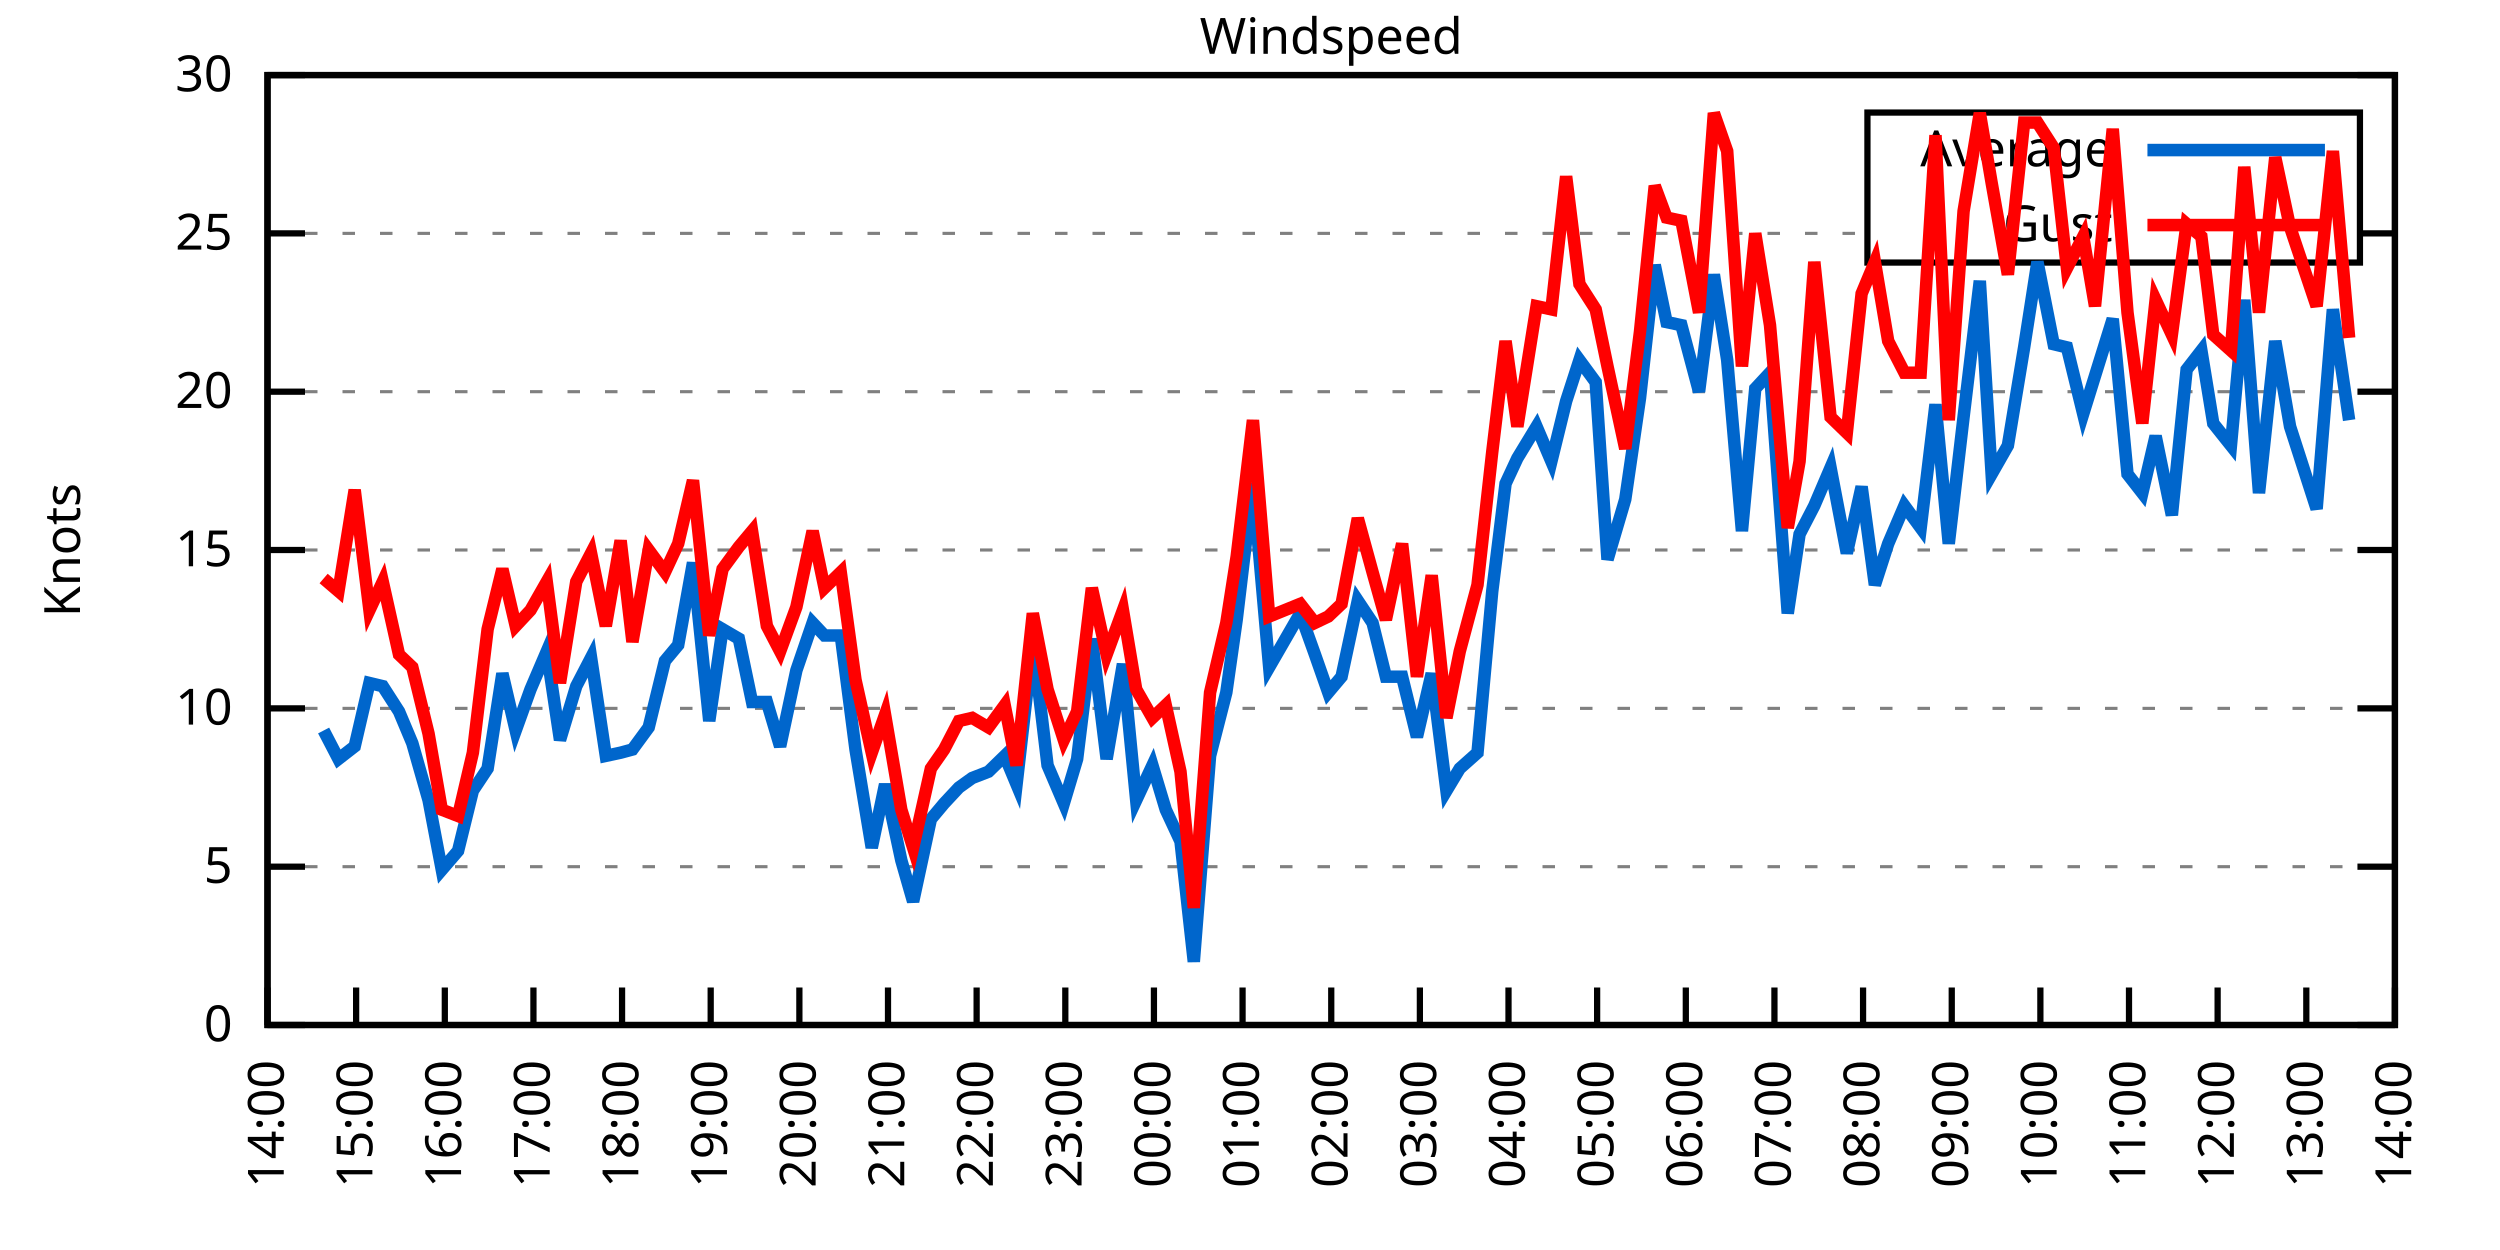
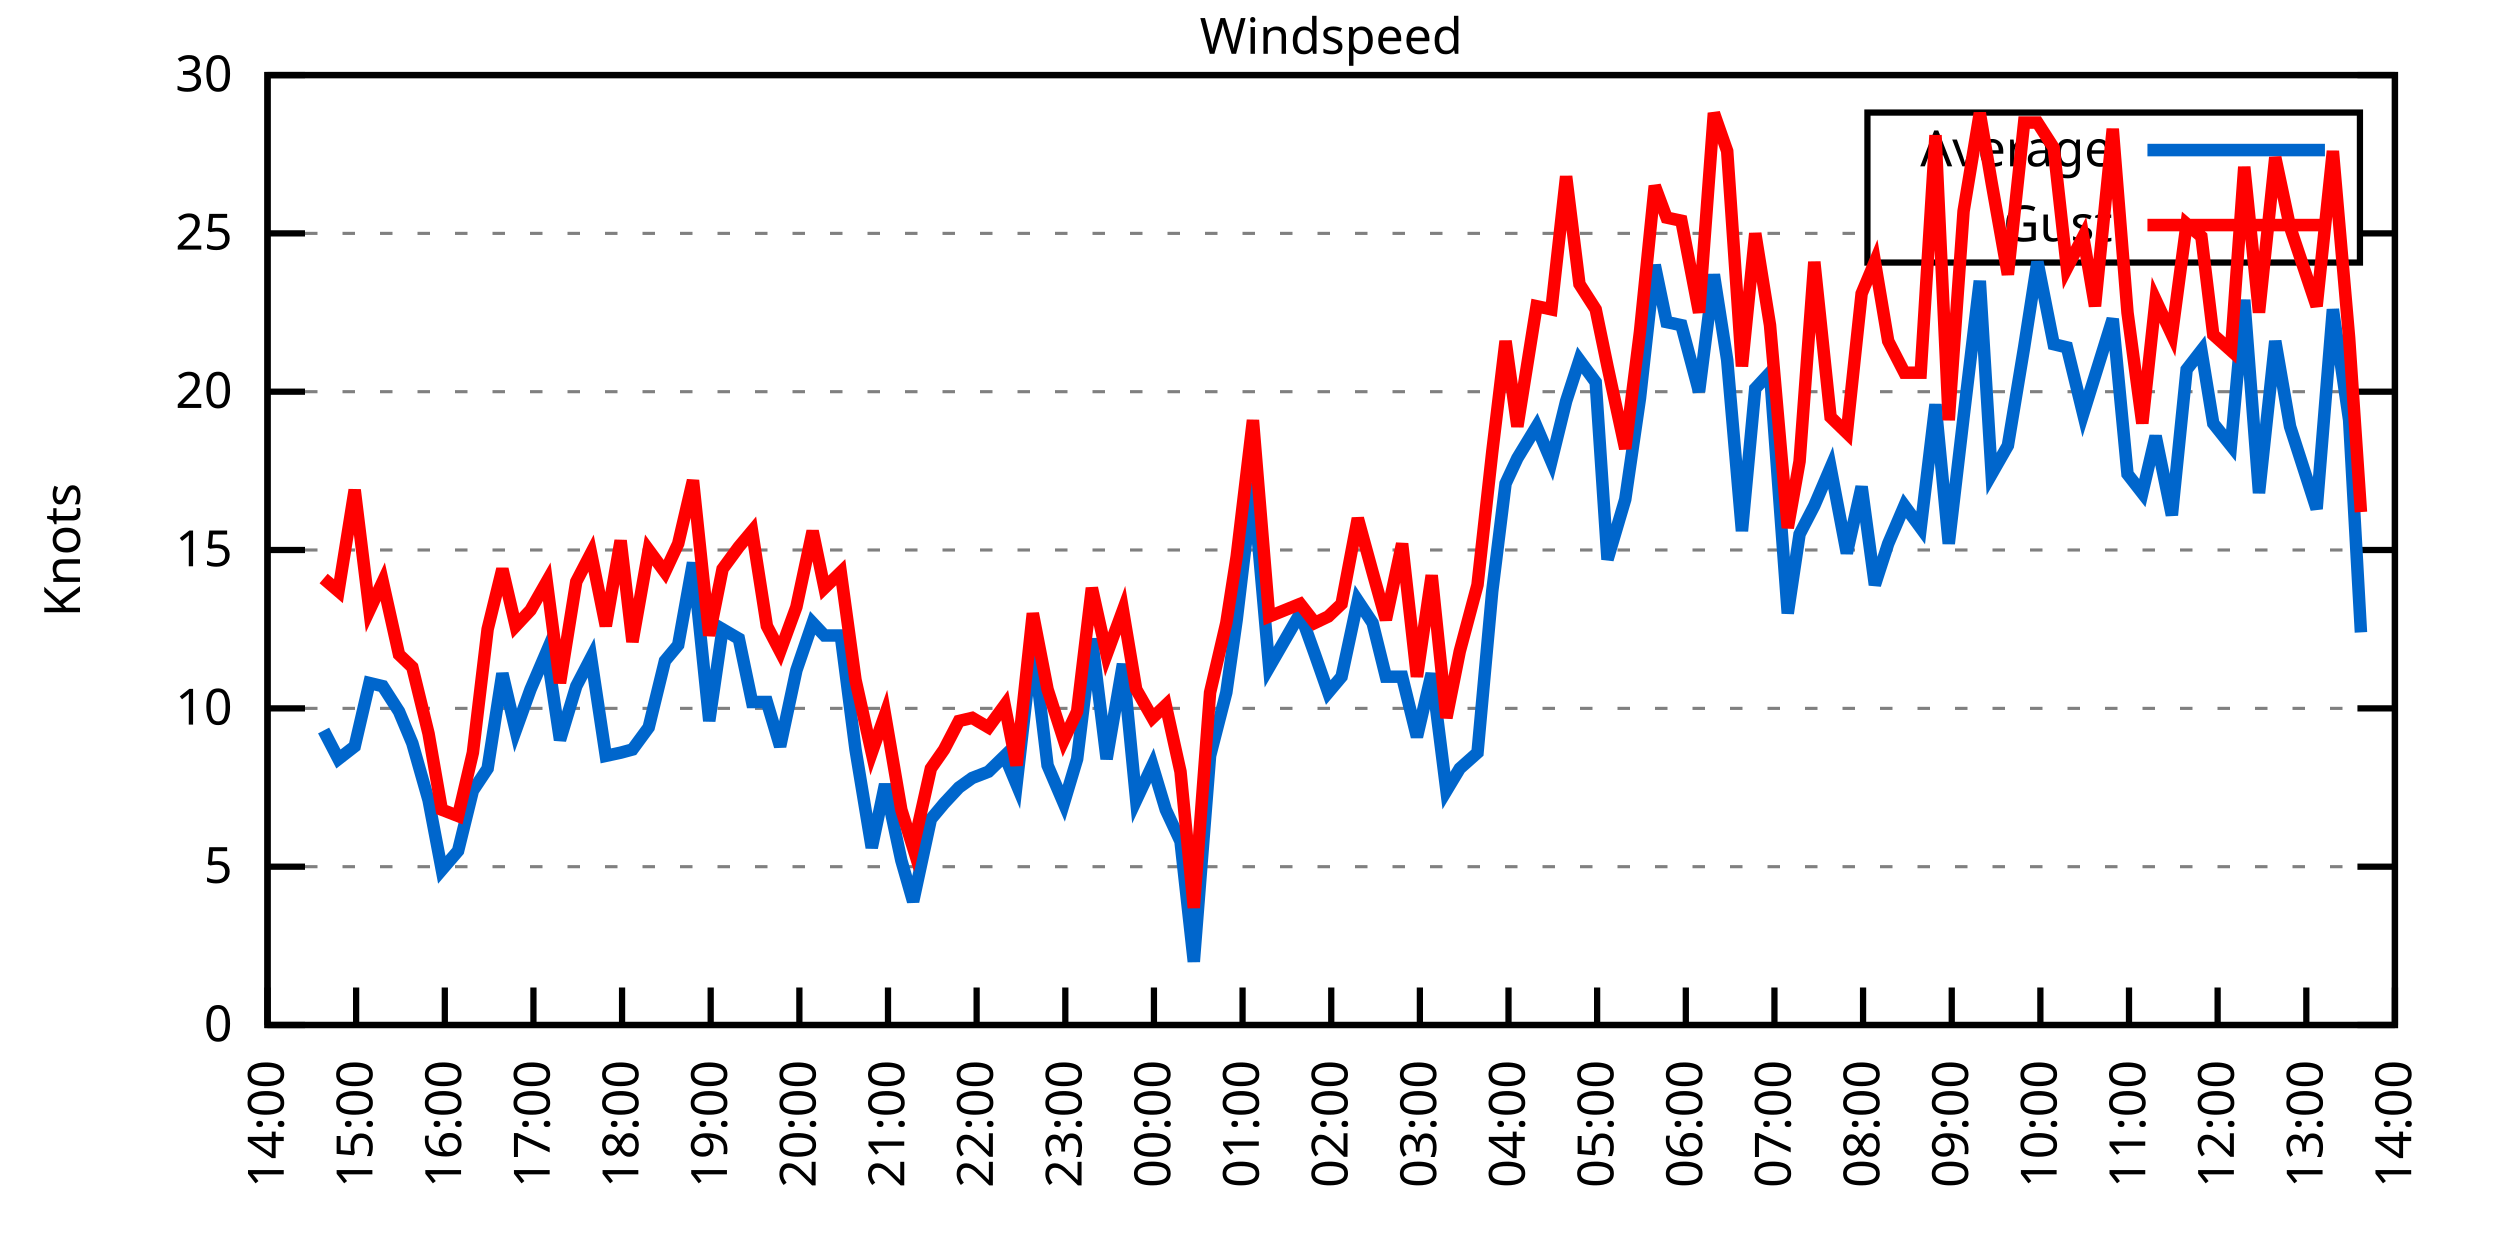
<svg xmlns="http://www.w3.org/2000/svg" xmlns:xlink="http://www.w3.org/1999/xlink" width="400" height="200" viewBox="0 0 400 200">
  <g id="gnuplot_canvas">
    <rect x="0" y="0" width="400" height="200" fill="none" />
    <defs>
      <circle id="gpDot" r="0.5" stroke-width="0.5" stroke="currentColor" />
      <path id="gpPt0" stroke-width="0.333" stroke="currentColor" d="M-1,0 h2 M0,-1 v2" />
      <path id="gpPt1" stroke-width="0.333" stroke="currentColor" d="M-1,-1 L1,1 M1,-1 L-1,1" />
      <path id="gpPt2" stroke-width="0.333" stroke="currentColor" d="M-1,0 L1,0 M0,-1 L0,1 M-1,-1 L1,1 M-1,1 L1,-1" />
      <rect id="gpPt3" stroke-width="0.333" stroke="currentColor" x="-1" y="-1" width="2" height="2" />
      <rect id="gpPt4" stroke-width="0.333" stroke="currentColor" fill="currentColor" x="-1" y="-1" width="2" height="2" />
      <circle id="gpPt5" stroke-width="0.333" stroke="currentColor" cx="0" cy="0" r="1" />
      <use xlink:href="#gpPt5" id="gpPt6" fill="currentColor" stroke="none" />
      <path id="gpPt7" stroke-width="0.333" stroke="currentColor" d="M0,-1.33 L-1.33,0.67 L1.33,0.67 z" />
      <use xlink:href="#gpPt7" id="gpPt8" fill="currentColor" stroke="none" />
      <use xlink:href="#gpPt7" id="gpPt9" stroke="currentColor" transform="rotate(180)" />
      <use xlink:href="#gpPt9" id="gpPt10" fill="currentColor" stroke="none" />
      <use xlink:href="#gpPt3" id="gpPt11" stroke="currentColor" transform="rotate(45)" />
      <use xlink:href="#gpPt11" id="gpPt12" fill="currentColor" stroke="none" />
      <path id="gpPt13" stroke-width="0.333" stroke="currentColor" d="M0,1.330 L1.265,0.411 L0.782,-1.067 L-0.782,-1.076 L-1.265,0.411 z" />
      <use xlink:href="#gpPt13" id="gpPt14" fill="currentColor" stroke="none" />
      <filter id="textbox" filterUnits="objectBoundingBox" x="0" y="0" height="1" width="1">
        <feFlood flood-color="white" flood-opacity="1" result="bgnd" />
        <feComposite in="SourceGraphic" in2="bgnd" operator="atop" />
      </filter>
      <filter id="greybox" filterUnits="objectBoundingBox" x="0" y="0" height="1" width="1">
        <feFlood flood-color="lightgrey" flood-opacity="1" result="grey" />
        <feComposite in="SourceGraphic" in2="grey" operator="atop" />
      </filter>
    </defs>
    <g fill="none" color="white" stroke="currentColor" stroke-width="1.00" stroke-linecap="butt" stroke-linejoin="miter">
</g>
    <g fill="none" color="black" stroke="currentColor" stroke-width="1.00" stroke-linecap="butt" stroke-linejoin="miter">
      <g stroke="none" shape-rendering="crispEdges">
        <polygon fill="rgb(255, 255, 255)" points="42.80,164.00 383.18,164.00 383.18,12.02 42.80,12.02 " />
      </g>
    </g>
    <g fill="none" color="black" stroke="currentColor" stroke-width="1.00" stroke-linecap="butt" stroke-linejoin="miter">
</g>
    <g fill="none" color="black" stroke="black" stroke-width="0.50" stroke-linecap="butt" stroke-linejoin="miter">
</g>
    <g fill="none" color="gray" stroke="currentColor" stroke-width="0.50" stroke-linecap="butt" stroke-linejoin="miter">
      <path stroke="gray" stroke-dasharray="2,4" class="gridline" d="M42.80,164.00 L383.19,164.00  " />
    </g>
    <g fill="none" color="gray" stroke="gray" stroke-width="1.00" stroke-linecap="butt" stroke-linejoin="miter">
</g>
    <g fill="none" color="black" stroke="currentColor" stroke-width="1.00" stroke-linecap="butt" stroke-linejoin="miter">
      <path stroke="black" d="M42.80,164.00 L48.80,164.00 M383.19,164.00 L377.19,164.00  " />
      <g transform="translate(37.20,166.60)" stroke="none" fill="black" font-family="Sans" font-size="8.00" text-anchor="end">
        <text>
          <tspan font-family="Sans"> 0</tspan>
        </text>
      </g>
    </g>
    <g fill="none" color="black" stroke="currentColor" stroke-width="1.00" stroke-linecap="butt" stroke-linejoin="miter">
</g>
    <g fill="none" color="black" stroke="black" stroke-width="0.50" stroke-linecap="butt" stroke-linejoin="miter">
</g>
    <g fill="none" color="gray" stroke="currentColor" stroke-width="0.50" stroke-linecap="butt" stroke-linejoin="miter">
      <path stroke="gray" stroke-dasharray="2,4" class="gridline" d="M42.80,138.67 L383.19,138.67  " />
    </g>
    <g fill="none" color="gray" stroke="gray" stroke-width="1.00" stroke-linecap="butt" stroke-linejoin="miter">
</g>
    <g fill="none" color="black" stroke="currentColor" stroke-width="1.00" stroke-linecap="butt" stroke-linejoin="miter">
      <path stroke="black" d="M42.80,138.67 L48.80,138.67 M383.19,138.67 L377.19,138.67  " />
      <g transform="translate(37.20,141.27)" stroke="none" fill="black" font-family="Sans" font-size="8.00" text-anchor="end">
        <text>
          <tspan font-family="Sans"> 5</tspan>
        </text>
      </g>
    </g>
    <g fill="none" color="black" stroke="currentColor" stroke-width="1.00" stroke-linecap="butt" stroke-linejoin="miter">
</g>
    <g fill="none" color="black" stroke="black" stroke-width="0.50" stroke-linecap="butt" stroke-linejoin="miter">
</g>
    <g fill="none" color="gray" stroke="currentColor" stroke-width="0.50" stroke-linecap="butt" stroke-linejoin="miter">
      <path stroke="gray" stroke-dasharray="2,4" class="gridline" d="M42.80,113.34 L383.19,113.34  " />
    </g>
    <g fill="none" color="gray" stroke="gray" stroke-width="1.00" stroke-linecap="butt" stroke-linejoin="miter">
</g>
    <g fill="none" color="black" stroke="currentColor" stroke-width="1.00" stroke-linecap="butt" stroke-linejoin="miter">
      <path stroke="black" d="M42.80,113.34 L48.80,113.34 M383.19,113.34 L377.19,113.34  " />
      <g transform="translate(37.20,115.94)" stroke="none" fill="black" font-family="Sans" font-size="8.00" text-anchor="end">
        <text>
          <tspan font-family="Sans"> 10</tspan>
        </text>
      </g>
    </g>
    <g fill="none" color="black" stroke="currentColor" stroke-width="1.00" stroke-linecap="butt" stroke-linejoin="miter">
</g>
    <g fill="none" color="black" stroke="black" stroke-width="0.50" stroke-linecap="butt" stroke-linejoin="miter">
</g>
    <g fill="none" color="gray" stroke="currentColor" stroke-width="0.50" stroke-linecap="butt" stroke-linejoin="miter">
      <path stroke="gray" stroke-dasharray="2,4" class="gridline" d="M42.80,88.00 L383.19,88.00  " />
    </g>
    <g fill="none" color="gray" stroke="gray" stroke-width="1.00" stroke-linecap="butt" stroke-linejoin="miter">
</g>
    <g fill="none" color="black" stroke="currentColor" stroke-width="1.00" stroke-linecap="butt" stroke-linejoin="miter">
      <path stroke="black" d="M42.80,88.00 L48.80,88.00 M383.19,88.00 L377.19,88.00  " />
      <g transform="translate(37.20,90.60)" stroke="none" fill="black" font-family="Sans" font-size="8.00" text-anchor="end">
        <text>
          <tspan font-family="Sans"> 15</tspan>
        </text>
      </g>
    </g>
    <g fill="none" color="black" stroke="currentColor" stroke-width="1.00" stroke-linecap="butt" stroke-linejoin="miter">
</g>
    <g fill="none" color="black" stroke="black" stroke-width="0.50" stroke-linecap="butt" stroke-linejoin="miter">
</g>
    <g fill="none" color="gray" stroke="currentColor" stroke-width="0.50" stroke-linecap="butt" stroke-linejoin="miter">
      <path stroke="gray" stroke-dasharray="2,4" class="gridline" d="M42.80,62.67 L383.19,62.67  " />
    </g>
    <g fill="none" color="gray" stroke="gray" stroke-width="1.00" stroke-linecap="butt" stroke-linejoin="miter">
</g>
    <g fill="none" color="black" stroke="currentColor" stroke-width="1.00" stroke-linecap="butt" stroke-linejoin="miter">
      <path stroke="black" d="M42.80,62.67 L48.80,62.67 M383.19,62.67 L377.19,62.67  " />
      <g transform="translate(37.20,65.27)" stroke="none" fill="black" font-family="Sans" font-size="8.00" text-anchor="end">
        <text>
          <tspan font-family="Sans"> 20</tspan>
        </text>
      </g>
    </g>
    <g fill="none" color="black" stroke="currentColor" stroke-width="1.00" stroke-linecap="butt" stroke-linejoin="miter">
</g>
    <g fill="none" color="black" stroke="black" stroke-width="0.50" stroke-linecap="butt" stroke-linejoin="miter">
</g>
    <g fill="none" color="gray" stroke="currentColor" stroke-width="0.50" stroke-linecap="butt" stroke-linejoin="miter">
      <path stroke="gray" stroke-dasharray="2,4" class="gridline" d="M42.80,37.34 L298.79,37.34 M377.59,37.34 L383.19,37.34  " />
    </g>
    <g fill="none" color="gray" stroke="gray" stroke-width="1.00" stroke-linecap="butt" stroke-linejoin="miter">
</g>
    <g fill="none" color="black" stroke="currentColor" stroke-width="1.00" stroke-linecap="butt" stroke-linejoin="miter">
      <path stroke="black" d="M42.80,37.34 L48.80,37.34 M383.19,37.34 L377.19,37.34  " />
      <g transform="translate(37.20,39.94)" stroke="none" fill="black" font-family="Sans" font-size="8.00" text-anchor="end">
        <text>
          <tspan font-family="Sans"> 25</tspan>
        </text>
      </g>
    </g>
    <g fill="none" color="black" stroke="currentColor" stroke-width="1.00" stroke-linecap="butt" stroke-linejoin="miter">
</g>
    <g fill="none" color="black" stroke="black" stroke-width="0.50" stroke-linecap="butt" stroke-linejoin="miter">
</g>
    <g fill="none" color="gray" stroke="currentColor" stroke-width="0.50" stroke-linecap="butt" stroke-linejoin="miter">
      <path stroke="gray" stroke-dasharray="2,4" class="gridline" d="M42.80,12.01 L383.19,12.01  " />
    </g>
    <g fill="none" color="gray" stroke="gray" stroke-width="1.00" stroke-linecap="butt" stroke-linejoin="miter">
</g>
    <g fill="none" color="black" stroke="currentColor" stroke-width="1.00" stroke-linecap="butt" stroke-linejoin="miter">
      <path stroke="black" d="M42.80,12.01 L48.80,12.01 M383.19,12.01 L377.19,12.01  " />
      <g transform="translate(37.20,14.61)" stroke="none" fill="black" font-family="Sans" font-size="8.00" text-anchor="end">
        <text>
          <tspan font-family="Sans"> 30</tspan>
        </text>
      </g>
    </g>
    <g fill="none" color="black" stroke="currentColor" stroke-width="1.00" stroke-linecap="butt" stroke-linejoin="miter">
      <path stroke="black" d="M42.80,164.00 L42.80,158.00  " />
      <g transform="translate(45.40,169.60) rotate(270.00)" stroke="none" fill="black" font-family="Sans" font-size="8.00" text-anchor="end">
        <text>
          <tspan font-family="Sans">14:00</tspan>
        </text>
      </g>
    </g>
    <g fill="none" color="black" stroke="currentColor" stroke-width="1.00" stroke-linecap="butt" stroke-linejoin="miter">
      <path stroke="black" d="M56.98,164.00 L56.98,158.00  " />
      <g transform="translate(59.58,169.60) rotate(270.00)" stroke="none" fill="black" font-family="Sans" font-size="8.00" text-anchor="end">
        <text>
          <tspan font-family="Sans">15:00</tspan>
        </text>
      </g>
    </g>
    <g fill="none" color="black" stroke="currentColor" stroke-width="1.00" stroke-linecap="butt" stroke-linejoin="miter">
      <path stroke="black" d="M71.17,164.00 L71.17,158.00  " />
      <g transform="translate(73.77,169.60) rotate(270.00)" stroke="none" fill="black" font-family="Sans" font-size="8.00" text-anchor="end">
        <text>
          <tspan font-family="Sans">16:00</tspan>
        </text>
      </g>
    </g>
    <g fill="none" color="black" stroke="currentColor" stroke-width="1.00" stroke-linecap="butt" stroke-linejoin="miter">
      <path stroke="black" d="M85.35,164.00 L85.35,158.00  " />
      <g transform="translate(87.95,169.60) rotate(270.00)" stroke="none" fill="black" font-family="Sans" font-size="8.00" text-anchor="end">
        <text>
          <tspan font-family="Sans">17:00</tspan>
        </text>
      </g>
    </g>
    <g fill="none" color="black" stroke="currentColor" stroke-width="1.00" stroke-linecap="butt" stroke-linejoin="miter">
      <path stroke="black" d="M99.53,164.00 L99.53,158.00  " />
      <g transform="translate(102.13,169.60) rotate(270.00)" stroke="none" fill="black" font-family="Sans" font-size="8.00" text-anchor="end">
        <text>
          <tspan font-family="Sans">18:00</tspan>
        </text>
      </g>
    </g>
    <g fill="none" color="black" stroke="currentColor" stroke-width="1.00" stroke-linecap="butt" stroke-linejoin="miter">
      <path stroke="black" d="M113.71,164.00 L113.71,158.00  " />
      <g transform="translate(116.31,169.60) rotate(270.00)" stroke="none" fill="black" font-family="Sans" font-size="8.00" text-anchor="end">
        <text>
          <tspan font-family="Sans">19:00</tspan>
        </text>
      </g>
    </g>
    <g fill="none" color="black" stroke="currentColor" stroke-width="1.00" stroke-linecap="butt" stroke-linejoin="miter">
      <path stroke="black" d="M127.90,164.00 L127.90,158.00  " />
      <g transform="translate(130.50,169.60) rotate(270.00)" stroke="none" fill="black" font-family="Sans" font-size="8.00" text-anchor="end">
        <text>
          <tspan font-family="Sans">20:00</tspan>
        </text>
      </g>
    </g>
    <g fill="none" color="black" stroke="currentColor" stroke-width="1.00" stroke-linecap="butt" stroke-linejoin="miter">
      <path stroke="black" d="M142.08,164.00 L142.08,158.00  " />
      <g transform="translate(144.68,169.60) rotate(270.00)" stroke="none" fill="black" font-family="Sans" font-size="8.00" text-anchor="end">
        <text>
          <tspan font-family="Sans">21:00</tspan>
        </text>
      </g>
    </g>
    <g fill="none" color="black" stroke="currentColor" stroke-width="1.00" stroke-linecap="butt" stroke-linejoin="miter">
      <path stroke="black" d="M156.26,164.00 L156.26,158.00  " />
      <g transform="translate(158.86,169.60) rotate(270.00)" stroke="none" fill="black" font-family="Sans" font-size="8.00" text-anchor="end">
        <text>
          <tspan font-family="Sans">22:00</tspan>
        </text>
      </g>
    </g>
    <g fill="none" color="black" stroke="currentColor" stroke-width="1.00" stroke-linecap="butt" stroke-linejoin="miter">
      <path stroke="black" d="M170.45,164.00 L170.45,158.00  " />
      <g transform="translate(173.05,169.60) rotate(270.00)" stroke="none" fill="black" font-family="Sans" font-size="8.00" text-anchor="end">
        <text>
          <tspan font-family="Sans">23:00</tspan>
        </text>
      </g>
    </g>
    <g fill="none" color="black" stroke="currentColor" stroke-width="1.00" stroke-linecap="butt" stroke-linejoin="miter">
      <path stroke="black" d="M184.63,164.00 L184.63,158.00  " />
      <g transform="translate(187.23,169.60) rotate(270.00)" stroke="none" fill="black" font-family="Sans" font-size="8.00" text-anchor="end">
        <text>
          <tspan font-family="Sans">00:00</tspan>
        </text>
      </g>
    </g>
    <g fill="none" color="black" stroke="currentColor" stroke-width="1.00" stroke-linecap="butt" stroke-linejoin="miter">
      <path stroke="black" d="M198.81,164.00 L198.81,158.00  " />
      <g transform="translate(201.41,169.60) rotate(270.00)" stroke="none" fill="black" font-family="Sans" font-size="8.00" text-anchor="end">
        <text>
          <tspan font-family="Sans">01:00</tspan>
        </text>
      </g>
    </g>
    <g fill="none" color="black" stroke="currentColor" stroke-width="1.00" stroke-linecap="butt" stroke-linejoin="miter">
      <path stroke="black" d="M213.00,164.00 L213.00,158.00  " />
      <g transform="translate(215.60,169.60) rotate(270.00)" stroke="none" fill="black" font-family="Sans" font-size="8.00" text-anchor="end">
        <text>
          <tspan font-family="Sans">02:00</tspan>
        </text>
      </g>
    </g>
    <g fill="none" color="black" stroke="currentColor" stroke-width="1.00" stroke-linecap="butt" stroke-linejoin="miter">
      <path stroke="black" d="M227.18,164.00 L227.18,158.00  " />
      <g transform="translate(229.78,169.60) rotate(270.00)" stroke="none" fill="black" font-family="Sans" font-size="8.00" text-anchor="end">
        <text>
          <tspan font-family="Sans">03:00</tspan>
        </text>
      </g>
    </g>
    <g fill="none" color="black" stroke="currentColor" stroke-width="1.00" stroke-linecap="butt" stroke-linejoin="miter">
      <path stroke="black" d="M241.36,164.00 L241.36,158.00  " />
      <g transform="translate(243.96,169.60) rotate(270.00)" stroke="none" fill="black" font-family="Sans" font-size="8.00" text-anchor="end">
        <text>
          <tspan font-family="Sans">04:00</tspan>
        </text>
      </g>
    </g>
    <g fill="none" color="black" stroke="currentColor" stroke-width="1.00" stroke-linecap="butt" stroke-linejoin="miter">
      <path stroke="black" d="M255.54,164.00 L255.54,158.00  " />
      <g transform="translate(258.14,169.60) rotate(270.00)" stroke="none" fill="black" font-family="Sans" font-size="8.00" text-anchor="end">
        <text>
          <tspan font-family="Sans">05:00</tspan>
        </text>
      </g>
    </g>
    <g fill="none" color="black" stroke="currentColor" stroke-width="1.00" stroke-linecap="butt" stroke-linejoin="miter">
      <path stroke="black" d="M269.73,164.00 L269.73,158.00  " />
      <g transform="translate(272.33,169.60) rotate(270.00)" stroke="none" fill="black" font-family="Sans" font-size="8.00" text-anchor="end">
        <text>
          <tspan font-family="Sans">06:00</tspan>
        </text>
      </g>
    </g>
    <g fill="none" color="black" stroke="currentColor" stroke-width="1.00" stroke-linecap="butt" stroke-linejoin="miter">
      <path stroke="black" d="M283.91,164.00 L283.91,158.00  " />
      <g transform="translate(286.51,169.60) rotate(270.00)" stroke="none" fill="black" font-family="Sans" font-size="8.00" text-anchor="end">
        <text>
          <tspan font-family="Sans">07:00</tspan>
        </text>
      </g>
    </g>
    <g fill="none" color="black" stroke="currentColor" stroke-width="1.00" stroke-linecap="butt" stroke-linejoin="miter">
      <path stroke="black" d="M298.09,164.00 L298.09,158.00  " />
      <g transform="translate(300.69,169.60) rotate(270.00)" stroke="none" fill="black" font-family="Sans" font-size="8.00" text-anchor="end">
        <text>
          <tspan font-family="Sans">08:00</tspan>
        </text>
      </g>
    </g>
    <g fill="none" color="black" stroke="currentColor" stroke-width="1.00" stroke-linecap="butt" stroke-linejoin="miter">
      <path stroke="black" d="M312.28,164.00 L312.28,158.00  " />
      <g transform="translate(314.88,169.60) rotate(270.00)" stroke="none" fill="black" font-family="Sans" font-size="8.00" text-anchor="end">
        <text>
          <tspan font-family="Sans">09:00</tspan>
        </text>
      </g>
    </g>
    <g fill="none" color="black" stroke="currentColor" stroke-width="1.00" stroke-linecap="butt" stroke-linejoin="miter">
      <path stroke="black" d="M326.46,164.00 L326.46,158.00  " />
      <g transform="translate(329.06,169.60) rotate(270.00)" stroke="none" fill="black" font-family="Sans" font-size="8.00" text-anchor="end">
        <text>
          <tspan font-family="Sans">10:00</tspan>
        </text>
      </g>
    </g>
    <g fill="none" color="black" stroke="currentColor" stroke-width="1.00" stroke-linecap="butt" stroke-linejoin="miter">
      <path stroke="black" d="M340.64,164.00 L340.64,158.00  " />
      <g transform="translate(343.24,169.60) rotate(270.00)" stroke="none" fill="black" font-family="Sans" font-size="8.00" text-anchor="end">
        <text>
          <tspan font-family="Sans">11:00</tspan>
        </text>
      </g>
    </g>
    <g fill="none" color="black" stroke="currentColor" stroke-width="1.00" stroke-linecap="butt" stroke-linejoin="miter">
      <path stroke="black" d="M354.82,164.00 L354.82,158.00  " />
      <g transform="translate(357.42,169.60) rotate(270.00)" stroke="none" fill="black" font-family="Sans" font-size="8.00" text-anchor="end">
        <text>
          <tspan font-family="Sans">12:00</tspan>
        </text>
      </g>
    </g>
    <g fill="none" color="black" stroke="currentColor" stroke-width="1.00" stroke-linecap="butt" stroke-linejoin="miter">
      <path stroke="black" d="M369.01,164.00 L369.01,158.00  " />
      <g transform="translate(371.61,169.60) rotate(270.00)" stroke="none" fill="black" font-family="Sans" font-size="8.00" text-anchor="end">
        <text>
          <tspan font-family="Sans">13:00</tspan>
        </text>
      </g>
    </g>
    <g fill="none" color="black" stroke="currentColor" stroke-width="1.00" stroke-linecap="butt" stroke-linejoin="miter">
      <path stroke="black" d="M383.19,164.00 L383.19,158.00  " />
      <g transform="translate(385.79,169.60) rotate(270.00)" stroke="none" fill="black" font-family="Sans" font-size="8.00" text-anchor="end">
        <text>
          <tspan font-family="Sans">14:00</tspan>
        </text>
      </g>
    </g>
    <g fill="none" color="black" stroke="currentColor" stroke-width="1.00" stroke-linecap="butt" stroke-linejoin="miter">
</g>
    <g fill="none" color="black" stroke="currentColor" stroke-width="1.00" stroke-linecap="butt" stroke-linejoin="miter">
      <path stroke="black" d="M42.80,12.01 L42.80,164.00 L383.19,164.00 L383.19,12.01 L42.80,12.01 Z  " />
    </g>
    <g fill="none" color="black" stroke="currentColor" stroke-width="1.00" stroke-linecap="butt" stroke-linejoin="miter">
</g>
    <g fill="none" color="black" stroke="currentColor" stroke-width="1.00" stroke-linecap="butt" stroke-linejoin="miter">
      <path stroke="black" d="M298.79,42.01 L298.79,18.01 L377.59,18.01 L377.59,42.01 L298.79,42.01 Z  " />
    </g>
    <g id="Windspeed_plot_1">
      <g fill="none" color="white" stroke="black" stroke-width="2.00" stroke-linecap="butt" stroke-linejoin="miter">
</g>
      <g fill="none" color="black" stroke="currentColor" stroke-width="2.00" stroke-linecap="butt" stroke-linejoin="miter">
        <g transform="translate(337.99,26.61)" stroke="none" fill="black" font-family="Sans" font-size="8.00" text-anchor="end">
          <text>
            <tspan font-family="Sans">Average</tspan>
          </text>
        </g>
      </g>
      <g fill="none" color="black" stroke="currentColor" stroke-width="2.00" stroke-linecap="butt" stroke-linejoin="miter">
-         <path stroke="rgb(  0, 102, 204)" d="M343.59,24.01 L371.99,24.01 M51.78,116.88 L54.15,121.44 L56.75,119.42 L59.11,109.28 L61.24,109.79 L63.84,113.84   L65.97,118.91 L68.57,128.03 L70.69,139.17 L73.29,136.14 L75.66,126.51 L78.02,122.96 L80.38,107.76 L82.51,116.88   L84.88,110.30 L87.48,104.22 L89.60,118.40 L92.20,109.79 L94.57,105.23 L96.93,120.94 L99.30,120.43 L101.19,119.92   L103.79,116.38 L106.39,105.74 L108.51,103.20 L110.88,90.03 L113.48,115.36 L115.61,100.67 L118.21,102.19 L120.33,112.32   L122.70,112.32 L124.82,119.42 L127.42,107.26 L130.02,99.66 L131.92,101.68 L134.52,101.68 L136.88,119.92 L139.48,135.63   L141.61,125.50 L144.21,137.66 L146.10,144.24 L148.94,131.07 L151.06,128.54 L153.43,126.00 L155.55,124.48 L158.15,123.47   L160.75,120.94 L162.65,125.50 L165.25,102.70 L167.61,122.46 L170.21,128.54 L172.34,121.44 L174.70,102.19 L177.06,121.44   L179.67,106.24 L181.79,128.03 L184.39,122.46 L186.52,129.55 L188.88,134.62 L191.01,153.87 L193.61,120.94 L196.21,110.80   L197.87,99.15 L200.47,77.37 L203.07,106.75 L208.03,98.14 L210.39,104.72 L212.52,110.80 L214.65,108.27 L217.25,96.11   L219.61,99.66 L221.74,108.27 L224.34,108.27 L226.71,117.90 L229.07,107.76 L231.43,126.51 L233.56,122.96 L236.40,120.43   L238.76,94.59 L240.89,77.37 L242.78,73.31 L245.85,68.25 L248.22,73.82 L250.58,64.19 L252.71,57.61 L255.31,61.15   L257.20,89.52 L260.04,79.90 L262.40,63.69 L264.76,42.41 L266.65,51.53 L269.02,52.03 L271.85,62.67 L274.22,43.93   L276.35,57.61 L278.71,84.97 L280.84,62.17 L283.20,59.63 L286.04,98.14 L287.93,85.47 L290.29,80.91 L292.89,74.83   L295.49,88.51 L297.86,77.87 L299.98,93.58 L302.11,86.99 L304.71,80.91 L307.31,84.46 L309.68,64.70 L311.80,86.99   L314.17,66.73 L316.77,44.94 L318.66,75.85 L321.26,71.29 L323.86,55.58 L325.99,41.90 L328.59,55.07 L330.71,55.58   L333.31,66.22 L335.20,60.14 L338.04,51.02 L340.40,75.85 L342.77,78.89 L344.90,69.77 L347.50,82.43 L349.86,59.13   L352.22,56.09 L354.12,67.74 L356.95,71.29 L359.08,47.98 L361.44,78.89 L364.04,54.57 L366.41,68.25 L370.66,81.42   L373.26,49.50 L375.86,67.23  " />
+         <path stroke="rgb(  0, 102, 204)" d="M343.59,24.01 L371.99,24.01 M51.78,116.88 L54.15,121.44 L56.75,119.42 L59.11,109.28 L61.24,109.79 L63.84,113.84   L65.97,118.91 L68.57,128.03 L70.69,139.17 L73.29,136.14 L75.66,126.51 L78.02,122.96 L80.38,107.76 L82.51,116.88   L84.88,110.30 L87.48,104.22 L89.60,118.40 L92.20,109.79 L94.57,105.23 L96.93,120.94 L99.30,120.43 L101.19,119.92   L103.79,116.38 L106.39,105.74 L108.51,103.20 L110.88,90.03 L113.48,115.36 L115.61,100.67 L118.21,102.19 L120.33,112.32   L122.70,112.32 L124.82,119.42 L127.42,107.26 L130.02,99.66 L131.92,101.68 L134.52,101.68 L136.88,119.92 L139.48,135.63   L141.61,125.50 L144.21,137.66 L146.10,144.24 L148.94,131.07 L151.06,128.54 L153.43,126.00 L155.55,124.48 L158.15,123.47   L160.75,120.94 L162.65,125.50 L165.25,102.70 L167.61,122.46 L170.21,128.54 L172.34,121.44 L174.70,102.19 L177.06,121.44   L179.67,106.24 L181.79,128.03 L184.39,122.46 L186.52,129.55 L188.88,134.62 L191.01,153.87 L193.61,120.94 L196.21,110.80   L197.87,99.15 L200.47,77.37 L203.07,106.75 L208.03,98.14 L210.39,104.72 L212.52,110.80 L214.65,108.27 L217.25,96.11   L219.61,99.66 L221.74,108.27 L224.34,108.27 L226.71,117.90 L229.07,107.76 L231.43,126.51 L233.56,122.96 L236.40,120.43   L238.76,94.59 L240.89,77.37 L242.78,73.31 L245.85,68.25 L248.22,73.82 L250.58,64.19 L252.71,57.61 L255.31,61.15   L257.20,89.52 L260.04,79.90 L262.40,63.69 L264.76,42.41 L266.65,51.53 L269.02,52.03 L271.85,62.67 L274.22,43.93   L276.35,57.61 L278.71,84.97 L280.84,62.17 L283.20,59.63 L286.04,98.14 L287.93,85.47 L290.29,80.91 L292.89,74.83   L295.49,88.51 L297.86,77.87 L299.98,93.58 L302.11,86.99 L304.71,80.91 L307.31,84.46 L309.68,64.70 L311.80,86.99   L314.17,66.73 L316.77,44.94 L318.66,75.85 L321.26,71.29 L323.86,55.58 L325.99,41.90 L328.59,55.07 L330.71,55.58   L333.31,66.22 L335.20,60.14 L338.04,51.02 L340.40,75.85 L342.77,78.89 L344.90,69.77 L347.50,82.43 L349.86,59.13   L352.22,56.09 L354.12,67.74 L356.95,71.29 L359.08,47.98 L361.44,78.89 L364.04,54.57 L366.41,68.25 L370.66,81.42   L373.26,49.50 L375.86,67.23 L377.75,101.18  " />
      </g>
    </g>
    <g id="Windspeed_plot_2">
      <g fill="none" color="black" stroke="currentColor" stroke-width="2.00" stroke-linecap="butt" stroke-linejoin="miter">
        <g transform="translate(337.99,38.61)" stroke="none" fill="black" font-family="Sans" font-size="8.00" text-anchor="end">
          <text>
            <tspan font-family="Sans">Gust</tspan>
          </text>
        </g>
      </g>
      <g fill="none" color="black" stroke="currentColor" stroke-width="2.00" stroke-linecap="butt" stroke-linejoin="miter">
-         <path stroke="rgb(255,   0,   0)" d="M343.59,36.01 L371.99,36.01 M51.78,92.56 L54.15,94.59 L56.75,78.38 L59.11,97.63 L61.24,93.07 L63.84,104.72   L65.97,106.75 L68.57,117.39 L70.69,129.55 L73.29,130.56 L75.66,120.43 L78.02,100.67 L80.38,91.04 L82.51,100.16   L84.88,97.63 L87.48,93.07 L89.60,109.28 L92.20,93.07 L94.57,88.51 L96.93,100.16 L99.30,86.49 L101.19,102.70   L103.79,88.00 L106.39,91.55 L108.51,86.99 L110.88,76.86 L113.48,101.68 L115.61,91.04 L118.21,87.50 L120.33,84.97   L122.70,100.16 L124.82,104.22 L127.42,97.12 L130.02,84.97 L131.92,94.08 L134.52,91.55 L136.88,108.78 L139.48,120.43   L141.61,114.35 L144.21,129.55 L146.10,135.63 L148.94,122.96 L151.06,119.92 L153.43,115.36 L155.55,114.86 L158.15,116.38   L160.75,112.83 L162.65,122.46 L165.25,98.14 L167.61,110.30 L170.21,118.40 L172.34,113.84 L174.70,94.08 L177.06,104.72   L179.67,97.63 L181.79,110.30 L184.39,114.86 L186.52,112.83 L188.88,123.47 L191.01,145.25 L193.61,110.80 L196.21,99.66   L197.87,89.02 L200.47,67.23 L203.07,98.64 L208.03,96.62 L210.39,99.66 L212.52,98.64 L214.65,96.62 L217.25,82.94   L219.61,91.55 L221.74,99.15 L224.34,86.99 L226.71,108.27 L229.07,92.06 L231.43,114.86 L233.56,104.22 L236.40,93.58   L238.76,72.30 L240.89,54.57 L242.78,68.25 L245.85,48.99 L248.22,49.50 L250.58,28.22 L252.71,45.45 L255.31,49.50   L257.20,58.62 L260.04,71.79 L262.40,53.05 L264.76,29.74 L266.65,34.81 L269.02,35.32 L271.85,50.01 L274.22,18.09   L276.35,24.17 L278.71,58.62 L280.84,37.34 L283.20,52.03 L286.04,84.46 L287.93,73.82 L290.29,41.90 L292.89,66.73   L295.49,69.26 L297.86,46.97 L299.98,41.90 L302.11,54.57 L304.71,59.63 L307.31,59.63 L309.68,21.64 L311.80,67.23   L314.17,33.80 L316.77,18.09 L318.66,29.24 L321.26,43.93 L323.86,19.61 L325.99,19.61 L328.59,23.66 L330.71,42.91   L333.31,37.85 L335.20,48.99 L338.04,20.62 L340.40,50.01 L342.77,67.74 L344.90,47.98 L347.50,53.55 L349.86,35.82   L352.22,37.85 L354.12,53.55 L356.95,56.09 L359.08,26.70 L361.44,50.01 L364.04,25.18 L366.41,36.33 L370.66,48.99   L373.26,24.17 L375.86,54.06  " />
+         <path stroke="rgb(255,   0,   0)" d="M343.59,36.01 L371.99,36.01 M51.78,92.56 L54.15,94.59 L56.75,78.38 L59.11,97.63 L61.24,93.07 L63.84,104.72   L65.97,106.75 L68.57,117.39 L70.69,129.55 L73.29,130.56 L75.66,120.43 L78.02,100.67 L80.38,91.04 L82.51,100.16   L84.88,97.63 L87.48,93.07 L89.60,109.28 L92.20,93.07 L94.57,88.51 L96.93,100.16 L99.30,86.49 L101.19,102.70   L103.79,88.00 L106.39,91.55 L108.51,86.99 L110.88,76.86 L113.48,101.68 L115.61,91.04 L118.21,87.50 L120.33,84.97   L122.70,100.16 L124.82,104.22 L127.42,97.12 L130.02,84.97 L131.92,94.08 L134.52,91.55 L136.88,108.78 L139.48,120.43   L141.61,114.35 L144.21,129.55 L146.10,135.63 L148.94,122.96 L151.06,119.92 L153.43,115.36 L155.55,114.86 L158.15,116.38   L160.75,112.83 L162.65,122.46 L165.25,98.14 L167.61,110.30 L170.21,118.40 L172.34,113.84 L174.70,94.08 L177.06,104.72   L179.67,97.63 L181.79,110.30 L184.39,114.86 L186.52,112.83 L188.88,123.47 L191.01,145.25 L193.61,110.80 L196.21,99.66   L197.87,89.02 L200.47,67.23 L203.07,98.64 L208.03,96.62 L210.39,99.66 L212.52,98.64 L214.65,96.62 L217.25,82.94   L219.61,91.55 L221.74,99.15 L224.34,86.99 L226.71,108.27 L229.07,92.06 L231.43,114.86 L233.56,104.22 L236.40,93.58   L238.76,72.30 L240.89,54.57 L242.78,68.25 L245.85,48.99 L248.22,49.50 L250.58,28.22 L252.71,45.45 L255.31,49.50   L257.20,58.62 L260.04,71.79 L262.40,53.05 L264.76,29.74 L266.65,34.81 L269.02,35.32 L271.85,50.01 L274.22,18.09   L276.35,24.17 L278.71,58.62 L280.84,37.34 L283.20,52.03 L286.04,84.46 L287.93,73.82 L290.29,41.90 L292.89,66.73   L295.49,69.26 L297.86,46.97 L299.98,41.90 L302.11,54.57 L304.71,59.63 L307.31,59.63 L309.68,21.64 L311.80,67.23   L314.17,33.80 L316.77,18.09 L318.66,29.24 L321.26,43.93 L323.86,19.61 L325.99,19.61 L328.59,23.66 L330.71,42.91   L333.31,37.85 L335.20,48.99 L338.04,20.62 L340.40,50.01 L342.77,67.74 L344.90,47.98 L347.50,53.55 L349.86,35.82   L352.22,37.85 L354.12,53.55 L356.95,56.09 L359.08,26.70 L361.44,50.01 L364.04,25.18 L366.41,36.33 L370.66,48.99   L373.26,24.17 L375.86,54.06 L377.75,81.93  " />
      </g>
    </g>
    <g fill="none" color="black" stroke="currentColor" stroke-width="2.00" stroke-linecap="butt" stroke-linejoin="miter">
</g>
    <g fill="none" color="black" stroke="black" stroke-width="1.00" stroke-linecap="butt" stroke-linejoin="miter">
</g>
    <g fill="none" color="black" stroke="currentColor" stroke-width="1.00" stroke-linecap="butt" stroke-linejoin="miter">
      <path stroke="black" d="M42.80,12.01 L42.80,164.00 L383.19,164.00 L383.19,12.01 L42.80,12.01 Z  " />
      <g transform="translate(12.80,88.01) rotate(270.00)" stroke="none" fill="black" font-family="Sans" font-size="8.00" text-anchor="middle">
        <text>
          <tspan font-family="Sans">Knots</tspan>
        </text>
      </g>
    </g>
    <g fill="none" color="black" stroke="currentColor" stroke-width="1.00" stroke-linecap="butt" stroke-linejoin="miter">
</g>
    <g fill="none" color="black" stroke="currentColor" stroke-width="1.00" stroke-linecap="butt" stroke-linejoin="miter">
      <g transform="translate(212.99,8.61)" stroke="none" fill="black" font-family="Sans" font-size="8.00" text-anchor="middle">
        <text>
          <tspan font-family="Sans">Windspeed</tspan>
        </text>
      </g>
    </g>
    <g fill="none" color="black" stroke="currentColor" stroke-width="1.00" stroke-linecap="butt" stroke-linejoin="miter">
</g>
  </g>
</svg>
